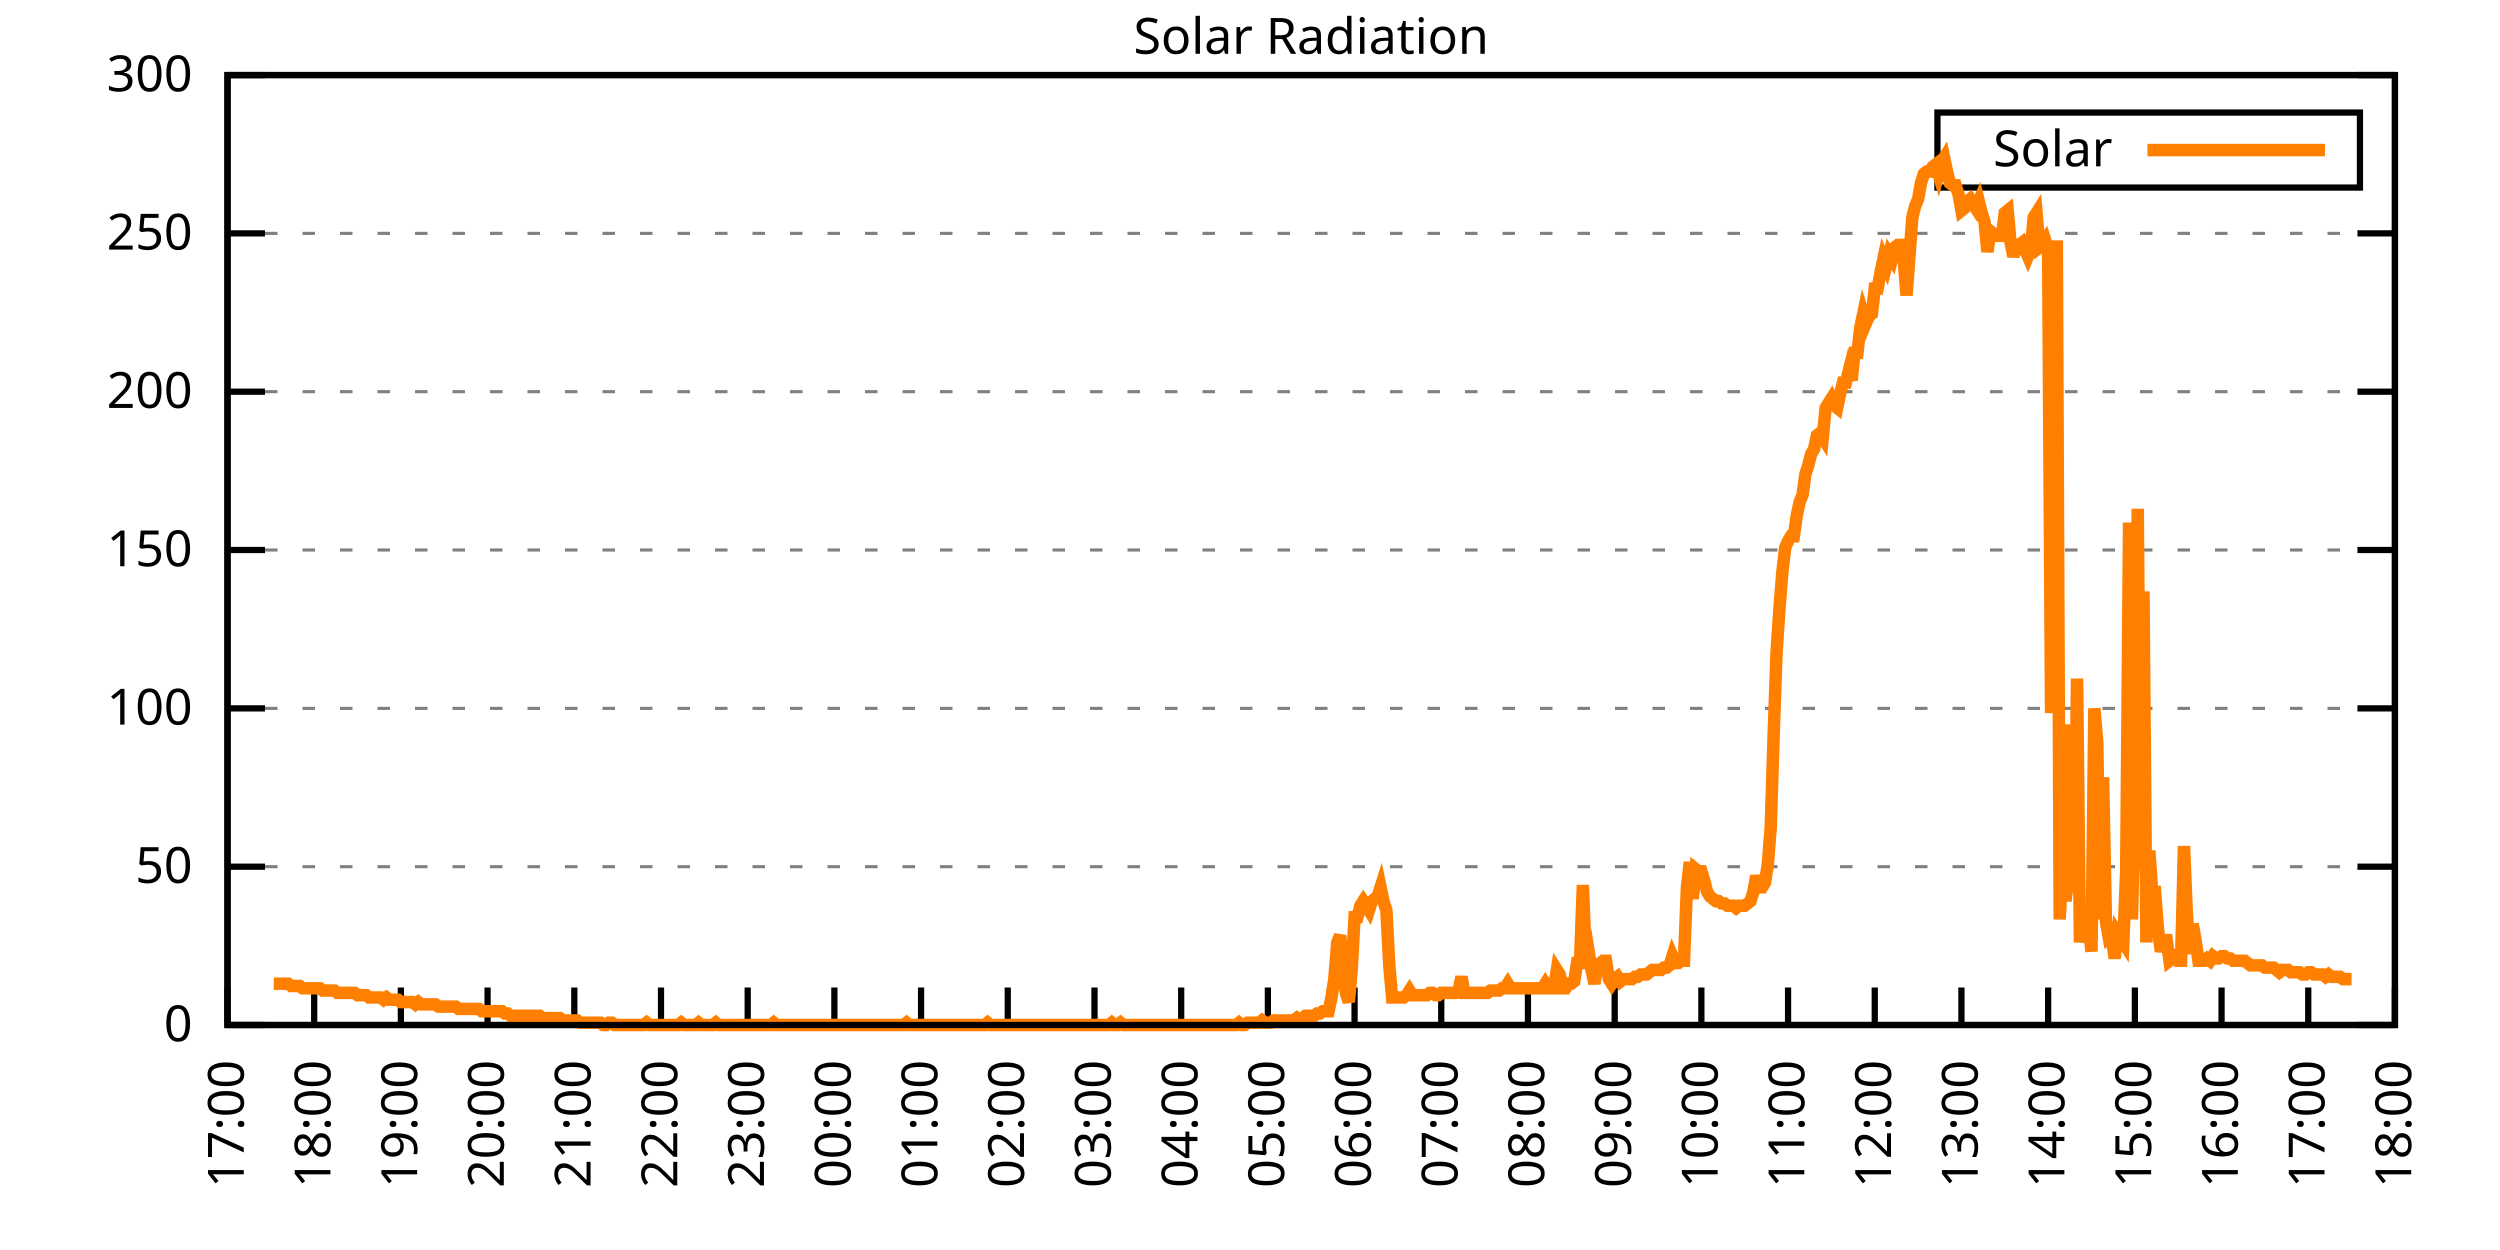
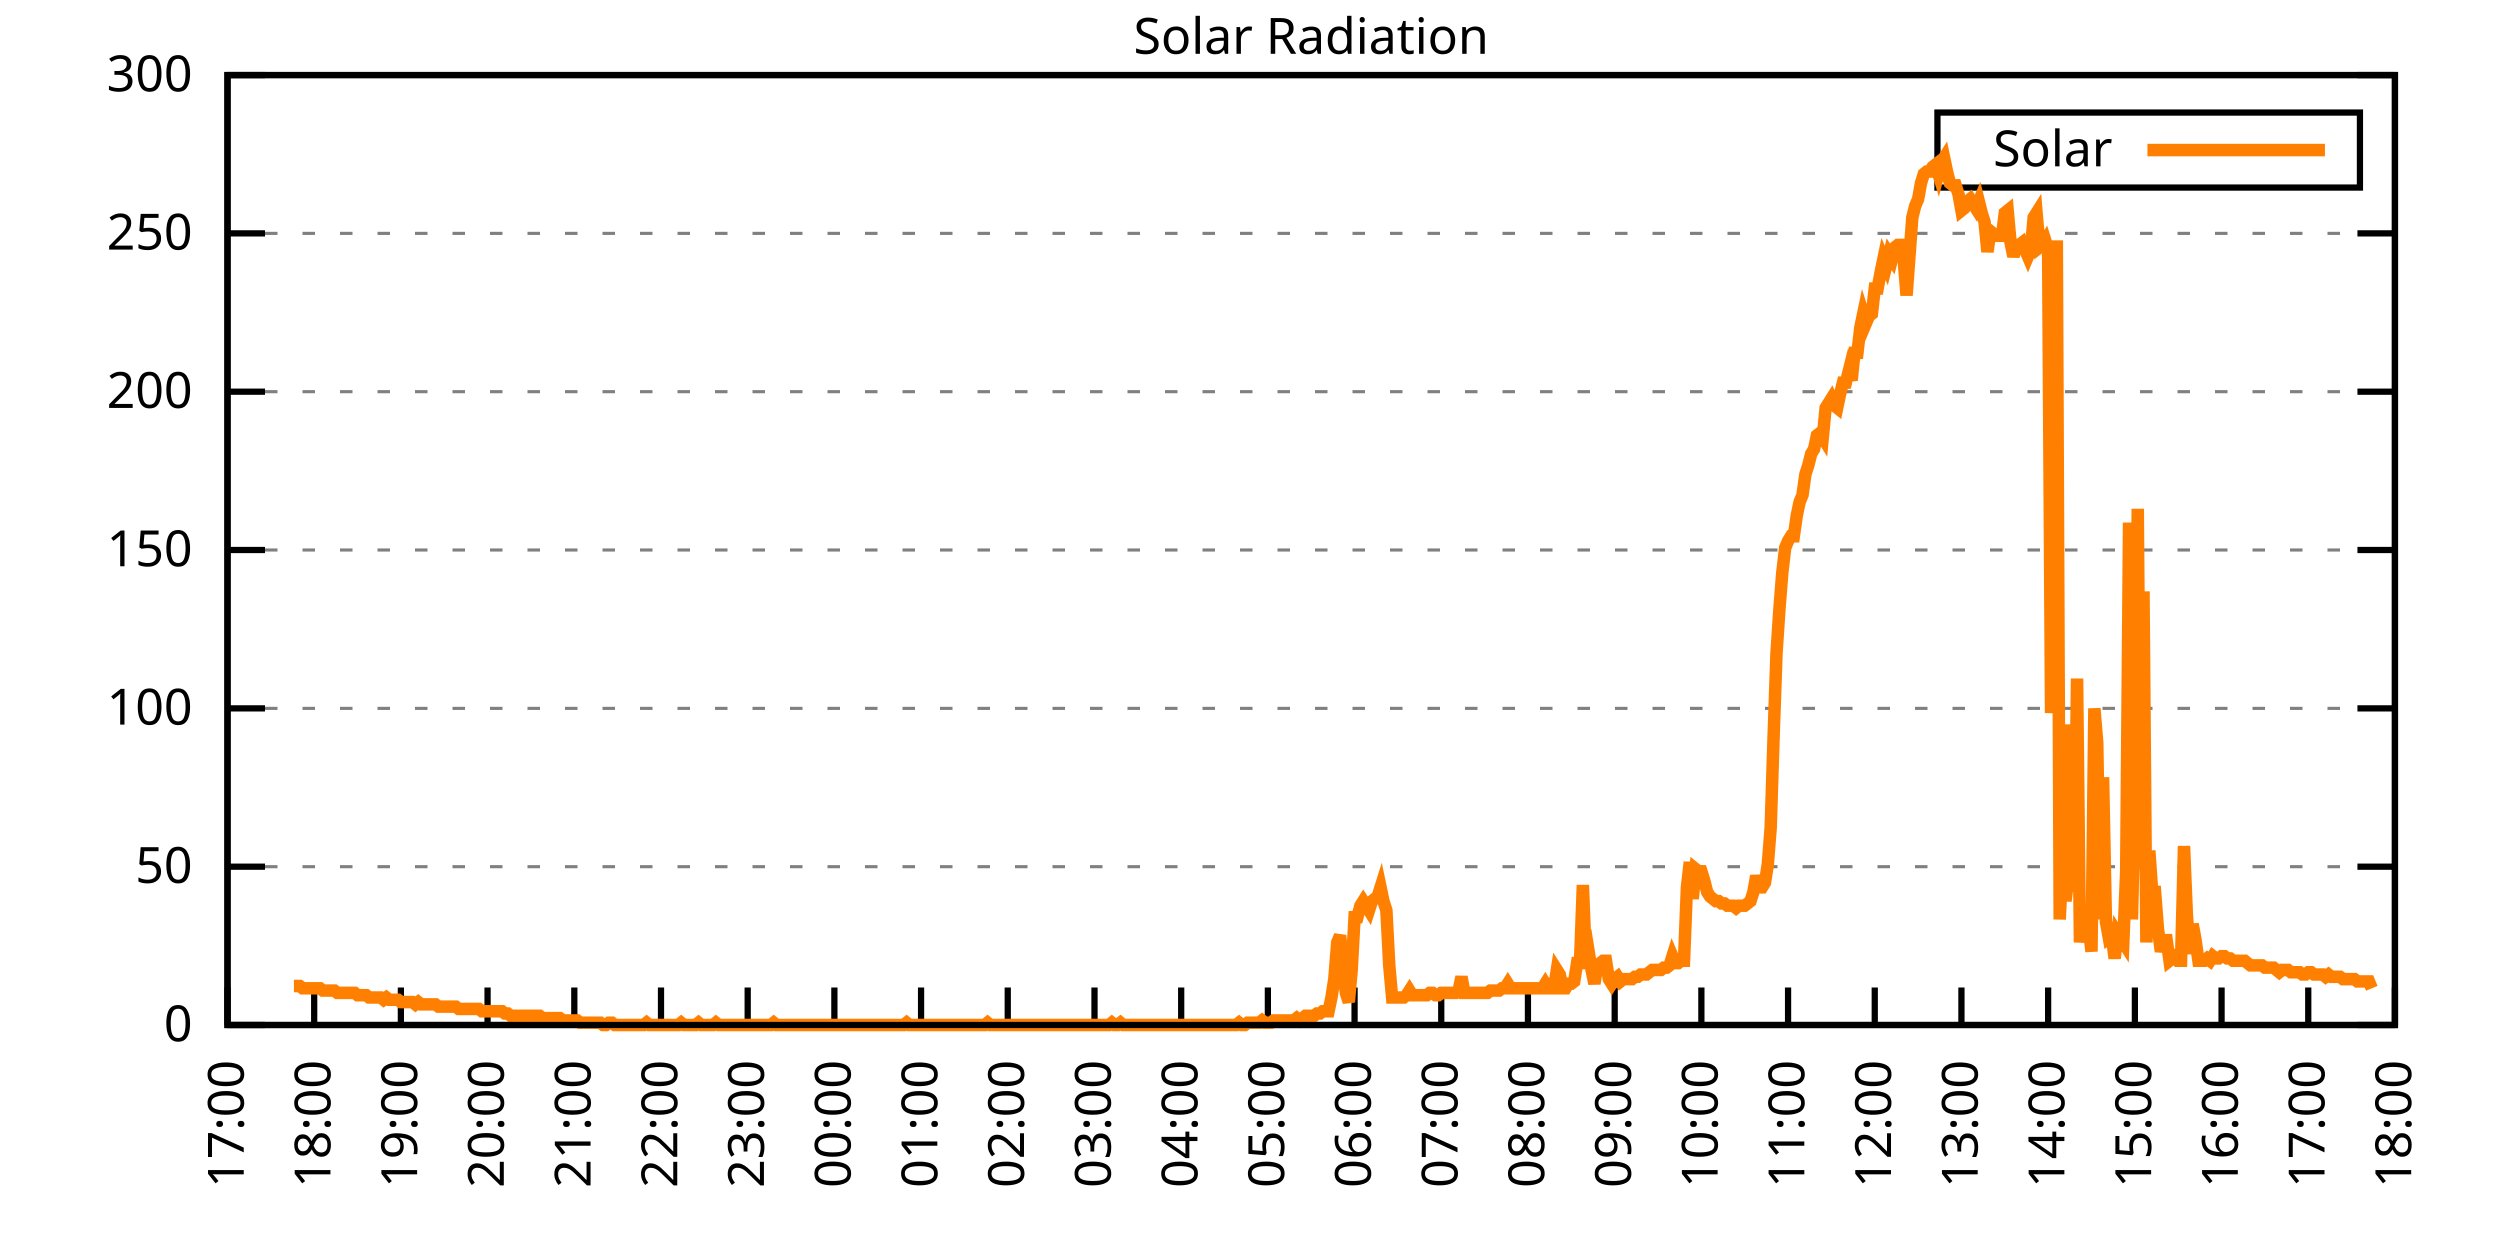
<svg xmlns="http://www.w3.org/2000/svg" xmlns:xlink="http://www.w3.org/1999/xlink" width="400" height="200" viewBox="0 0 400 200">
  <g id="gnuplot_canvas">
    <rect x="0" y="0" width="400" height="200" fill="none" />
    <defs>
      <circle id="gpDot" r="0.5" stroke-width="0.5" stroke="currentColor" />
      <path id="gpPt0" stroke-width="0.333" stroke="currentColor" d="M-1,0 h2 M0,-1 v2" />
      <path id="gpPt1" stroke-width="0.333" stroke="currentColor" d="M-1,-1 L1,1 M1,-1 L-1,1" />
      <path id="gpPt2" stroke-width="0.333" stroke="currentColor" d="M-1,0 L1,0 M0,-1 L0,1 M-1,-1 L1,1 M-1,1 L1,-1" />
      <rect id="gpPt3" stroke-width="0.333" stroke="currentColor" x="-1" y="-1" width="2" height="2" />
      <rect id="gpPt4" stroke-width="0.333" stroke="currentColor" fill="currentColor" x="-1" y="-1" width="2" height="2" />
      <circle id="gpPt5" stroke-width="0.333" stroke="currentColor" cx="0" cy="0" r="1" />
      <use xlink:href="#gpPt5" id="gpPt6" fill="currentColor" stroke="none" />
      <path id="gpPt7" stroke-width="0.333" stroke="currentColor" d="M0,-1.33 L-1.33,0.67 L1.33,0.67 z" />
      <use xlink:href="#gpPt7" id="gpPt8" fill="currentColor" stroke="none" />
      <use xlink:href="#gpPt7" id="gpPt9" stroke="currentColor" transform="rotate(180)" />
      <use xlink:href="#gpPt9" id="gpPt10" fill="currentColor" stroke="none" />
      <use xlink:href="#gpPt3" id="gpPt11" stroke="currentColor" transform="rotate(45)" />
      <use xlink:href="#gpPt11" id="gpPt12" fill="currentColor" stroke="none" />
      <path id="gpPt13" stroke-width="0.333" stroke="currentColor" d="M0,1.330 L1.265,0.411 L0.782,-1.067 L-0.782,-1.076 L-1.265,0.411 z" />
      <use xlink:href="#gpPt13" id="gpPt14" fill="currentColor" stroke="none" />
      <filter id="textbox" filterUnits="objectBoundingBox" x="0" y="0" height="1" width="1">
        <feFlood flood-color="white" flood-opacity="1" result="bgnd" />
        <feComposite in="SourceGraphic" in2="bgnd" operator="atop" />
      </filter>
      <filter id="greybox" filterUnits="objectBoundingBox" x="0" y="0" height="1" width="1">
        <feFlood flood-color="lightgrey" flood-opacity="1" result="grey" />
        <feComposite in="SourceGraphic" in2="grey" operator="atop" />
      </filter>
    </defs>
    <g fill="none" color="white" stroke="currentColor" stroke-width="1.00" stroke-linecap="butt" stroke-linejoin="miter">
</g>
    <g fill="none" color="black" stroke="currentColor" stroke-width="1.00" stroke-linecap="butt" stroke-linejoin="miter">
      <g stroke="none" shape-rendering="crispEdges">
        <polygon fill="rgb(255, 255, 255)" points="36.40,164.00 383.18,164.00 383.18,12.02 36.40,12.02 " />
      </g>
    </g>
    <g fill="none" color="black" stroke="currentColor" stroke-width="1.00" stroke-linecap="butt" stroke-linejoin="miter">
</g>
    <g fill="none" color="black" stroke="black" stroke-width="0.50" stroke-linecap="butt" stroke-linejoin="miter">
</g>
    <g fill="none" color="gray" stroke="currentColor" stroke-width="0.50" stroke-linecap="butt" stroke-linejoin="miter">
      <path stroke="gray" stroke-dasharray="2,4" class="gridline" d="M36.40,164.00 L383.19,164.00  " />
    </g>
    <g fill="none" color="gray" stroke="gray" stroke-width="1.00" stroke-linecap="butt" stroke-linejoin="miter">
</g>
    <g fill="none" color="black" stroke="currentColor" stroke-width="1.00" stroke-linecap="butt" stroke-linejoin="miter">
      <path stroke="black" d="M36.40,164.00 L42.40,164.00 M383.19,164.00 L377.19,164.00  " />
      <g transform="translate(30.80,166.60)" stroke="none" fill="black" font-family="Sans" font-size="8.00" text-anchor="end">
        <text>
          <tspan font-family="Sans"> 0</tspan>
        </text>
      </g>
    </g>
    <g fill="none" color="black" stroke="currentColor" stroke-width="1.00" stroke-linecap="butt" stroke-linejoin="miter">
</g>
    <g fill="none" color="black" stroke="black" stroke-width="0.50" stroke-linecap="butt" stroke-linejoin="miter">
</g>
    <g fill="none" color="gray" stroke="currentColor" stroke-width="0.50" stroke-linecap="butt" stroke-linejoin="miter">
      <path stroke="gray" stroke-dasharray="2,4" class="gridline" d="M36.40,138.67 L383.19,138.67  " />
    </g>
    <g fill="none" color="gray" stroke="gray" stroke-width="1.00" stroke-linecap="butt" stroke-linejoin="miter">
</g>
    <g fill="none" color="black" stroke="currentColor" stroke-width="1.00" stroke-linecap="butt" stroke-linejoin="miter">
      <path stroke="black" d="M36.40,138.67 L42.40,138.67 M383.19,138.67 L377.19,138.67  " />
      <g transform="translate(30.80,141.27)" stroke="none" fill="black" font-family="Sans" font-size="8.00" text-anchor="end">
        <text>
          <tspan font-family="Sans"> 50</tspan>
        </text>
      </g>
    </g>
    <g fill="none" color="black" stroke="currentColor" stroke-width="1.00" stroke-linecap="butt" stroke-linejoin="miter">
</g>
    <g fill="none" color="black" stroke="black" stroke-width="0.50" stroke-linecap="butt" stroke-linejoin="miter">
</g>
    <g fill="none" color="gray" stroke="currentColor" stroke-width="0.50" stroke-linecap="butt" stroke-linejoin="miter">
      <path stroke="gray" stroke-dasharray="2,4" class="gridline" d="M36.40,113.34 L383.19,113.34  " />
    </g>
    <g fill="none" color="gray" stroke="gray" stroke-width="1.00" stroke-linecap="butt" stroke-linejoin="miter">
</g>
    <g fill="none" color="black" stroke="currentColor" stroke-width="1.00" stroke-linecap="butt" stroke-linejoin="miter">
      <path stroke="black" d="M36.40,113.34 L42.40,113.34 M383.19,113.34 L377.19,113.34  " />
      <g transform="translate(30.80,115.94)" stroke="none" fill="black" font-family="Sans" font-size="8.00" text-anchor="end">
        <text>
          <tspan font-family="Sans"> 100</tspan>
        </text>
      </g>
    </g>
    <g fill="none" color="black" stroke="currentColor" stroke-width="1.00" stroke-linecap="butt" stroke-linejoin="miter">
</g>
    <g fill="none" color="black" stroke="black" stroke-width="0.50" stroke-linecap="butt" stroke-linejoin="miter">
</g>
    <g fill="none" color="gray" stroke="currentColor" stroke-width="0.50" stroke-linecap="butt" stroke-linejoin="miter">
      <path stroke="gray" stroke-dasharray="2,4" class="gridline" d="M36.40,88.00 L383.19,88.00  " />
    </g>
    <g fill="none" color="gray" stroke="gray" stroke-width="1.00" stroke-linecap="butt" stroke-linejoin="miter">
</g>
    <g fill="none" color="black" stroke="currentColor" stroke-width="1.00" stroke-linecap="butt" stroke-linejoin="miter">
      <path stroke="black" d="M36.40,88.00 L42.40,88.00 M383.19,88.00 L377.19,88.00  " />
      <g transform="translate(30.80,90.60)" stroke="none" fill="black" font-family="Sans" font-size="8.00" text-anchor="end">
        <text>
          <tspan font-family="Sans"> 150</tspan>
        </text>
      </g>
    </g>
    <g fill="none" color="black" stroke="currentColor" stroke-width="1.00" stroke-linecap="butt" stroke-linejoin="miter">
</g>
    <g fill="none" color="black" stroke="black" stroke-width="0.50" stroke-linecap="butt" stroke-linejoin="miter">
</g>
    <g fill="none" color="gray" stroke="currentColor" stroke-width="0.50" stroke-linecap="butt" stroke-linejoin="miter">
      <path stroke="gray" stroke-dasharray="2,4" class="gridline" d="M36.40,62.67 L383.19,62.67  " />
    </g>
    <g fill="none" color="gray" stroke="gray" stroke-width="1.00" stroke-linecap="butt" stroke-linejoin="miter">
</g>
    <g fill="none" color="black" stroke="currentColor" stroke-width="1.00" stroke-linecap="butt" stroke-linejoin="miter">
      <path stroke="black" d="M36.40,62.67 L42.40,62.67 M383.19,62.67 L377.19,62.67  " />
      <g transform="translate(30.80,65.27)" stroke="none" fill="black" font-family="Sans" font-size="8.00" text-anchor="end">
        <text>
          <tspan font-family="Sans"> 200</tspan>
        </text>
      </g>
    </g>
    <g fill="none" color="black" stroke="currentColor" stroke-width="1.00" stroke-linecap="butt" stroke-linejoin="miter">
</g>
    <g fill="none" color="black" stroke="black" stroke-width="0.50" stroke-linecap="butt" stroke-linejoin="miter">
</g>
    <g fill="none" color="gray" stroke="currentColor" stroke-width="0.50" stroke-linecap="butt" stroke-linejoin="miter">
      <path stroke="gray" stroke-dasharray="2,4" class="gridline" d="M36.40,37.34 L383.19,37.34  " />
    </g>
    <g fill="none" color="gray" stroke="gray" stroke-width="1.00" stroke-linecap="butt" stroke-linejoin="miter">
</g>
    <g fill="none" color="black" stroke="currentColor" stroke-width="1.00" stroke-linecap="butt" stroke-linejoin="miter">
      <path stroke="black" d="M36.40,37.34 L42.40,37.34 M383.19,37.34 L377.19,37.34  " />
      <g transform="translate(30.80,39.94)" stroke="none" fill="black" font-family="Sans" font-size="8.00" text-anchor="end">
        <text>
          <tspan font-family="Sans"> 250</tspan>
        </text>
      </g>
    </g>
    <g fill="none" color="black" stroke="currentColor" stroke-width="1.00" stroke-linecap="butt" stroke-linejoin="miter">
</g>
    <g fill="none" color="black" stroke="black" stroke-width="0.50" stroke-linecap="butt" stroke-linejoin="miter">
</g>
    <g fill="none" color="gray" stroke="currentColor" stroke-width="0.50" stroke-linecap="butt" stroke-linejoin="miter">
      <path stroke="gray" stroke-dasharray="2,4" class="gridline" d="M36.40,12.01 L383.19,12.01  " />
    </g>
    <g fill="none" color="gray" stroke="gray" stroke-width="1.00" stroke-linecap="butt" stroke-linejoin="miter">
</g>
    <g fill="none" color="black" stroke="currentColor" stroke-width="1.00" stroke-linecap="butt" stroke-linejoin="miter">
      <path stroke="black" d="M36.40,12.01 L42.40,12.01 M383.19,12.01 L377.19,12.01  " />
      <g transform="translate(30.80,14.61)" stroke="none" fill="black" font-family="Sans" font-size="8.00" text-anchor="end">
        <text>
          <tspan font-family="Sans"> 300</tspan>
        </text>
      </g>
    </g>
    <g fill="none" color="black" stroke="currentColor" stroke-width="1.00" stroke-linecap="butt" stroke-linejoin="miter">
      <path stroke="black" d="M36.40,164.00 L36.40,158.00  " />
      <g transform="translate(39.00,169.60) rotate(270.00)" stroke="none" fill="black" font-family="Sans" font-size="8.00" text-anchor="end">
        <text>
          <tspan font-family="Sans">17:00</tspan>
        </text>
      </g>
    </g>
    <g fill="none" color="black" stroke="currentColor" stroke-width="1.00" stroke-linecap="butt" stroke-linejoin="miter">
      <path stroke="black" d="M50.27,164.00 L50.27,158.00  " />
      <g transform="translate(52.87,169.60) rotate(270.00)" stroke="none" fill="black" font-family="Sans" font-size="8.00" text-anchor="end">
        <text>
          <tspan font-family="Sans">18:00</tspan>
        </text>
      </g>
    </g>
    <g fill="none" color="black" stroke="currentColor" stroke-width="1.00" stroke-linecap="butt" stroke-linejoin="miter">
      <path stroke="black" d="M64.14,164.00 L64.14,158.00  " />
      <g transform="translate(66.74,169.60) rotate(270.00)" stroke="none" fill="black" font-family="Sans" font-size="8.00" text-anchor="end">
        <text>
          <tspan font-family="Sans">19:00</tspan>
        </text>
      </g>
    </g>
    <g fill="none" color="black" stroke="currentColor" stroke-width="1.00" stroke-linecap="butt" stroke-linejoin="miter">
      <path stroke="black" d="M78.01,164.00 L78.01,158.00  " />
      <g transform="translate(80.61,169.60) rotate(270.00)" stroke="none" fill="black" font-family="Sans" font-size="8.00" text-anchor="end">
        <text>
          <tspan font-family="Sans">20:00</tspan>
        </text>
      </g>
    </g>
    <g fill="none" color="black" stroke="currentColor" stroke-width="1.00" stroke-linecap="butt" stroke-linejoin="miter">
      <path stroke="black" d="M91.89,164.00 L91.89,158.00  " />
      <g transform="translate(94.49,169.60) rotate(270.00)" stroke="none" fill="black" font-family="Sans" font-size="8.00" text-anchor="end">
        <text>
          <tspan font-family="Sans">21:00</tspan>
        </text>
      </g>
    </g>
    <g fill="none" color="black" stroke="currentColor" stroke-width="1.00" stroke-linecap="butt" stroke-linejoin="miter">
      <path stroke="black" d="M105.76,164.00 L105.76,158.00  " />
      <g transform="translate(108.36,169.60) rotate(270.00)" stroke="none" fill="black" font-family="Sans" font-size="8.00" text-anchor="end">
        <text>
          <tspan font-family="Sans">22:00</tspan>
        </text>
      </g>
    </g>
    <g fill="none" color="black" stroke="currentColor" stroke-width="1.00" stroke-linecap="butt" stroke-linejoin="miter">
      <path stroke="black" d="M119.63,164.00 L119.63,158.00  " />
      <g transform="translate(122.23,169.60) rotate(270.00)" stroke="none" fill="black" font-family="Sans" font-size="8.00" text-anchor="end">
        <text>
          <tspan font-family="Sans">23:00</tspan>
        </text>
      </g>
    </g>
    <g fill="none" color="black" stroke="currentColor" stroke-width="1.00" stroke-linecap="butt" stroke-linejoin="miter">
      <path stroke="black" d="M133.50,164.00 L133.50,158.00  " />
      <g transform="translate(136.10,169.60) rotate(270.00)" stroke="none" fill="black" font-family="Sans" font-size="8.00" text-anchor="end">
        <text>
          <tspan font-family="Sans">00:00</tspan>
        </text>
      </g>
    </g>
    <g fill="none" color="black" stroke="currentColor" stroke-width="1.00" stroke-linecap="butt" stroke-linejoin="miter">
      <path stroke="black" d="M147.37,164.00 L147.37,158.00  " />
      <g transform="translate(149.97,169.60) rotate(270.00)" stroke="none" fill="black" font-family="Sans" font-size="8.00" text-anchor="end">
        <text>
          <tspan font-family="Sans">01:00</tspan>
        </text>
      </g>
    </g>
    <g fill="none" color="black" stroke="currentColor" stroke-width="1.00" stroke-linecap="butt" stroke-linejoin="miter">
      <path stroke="black" d="M161.24,164.00 L161.24,158.00  " />
      <g transform="translate(163.84,169.60) rotate(270.00)" stroke="none" fill="black" font-family="Sans" font-size="8.00" text-anchor="end">
        <text>
          <tspan font-family="Sans">02:00</tspan>
        </text>
      </g>
    </g>
    <g fill="none" color="black" stroke="currentColor" stroke-width="1.00" stroke-linecap="butt" stroke-linejoin="miter">
      <path stroke="black" d="M175.12,164.00 L175.12,158.00  " />
      <g transform="translate(177.72,169.60) rotate(270.00)" stroke="none" fill="black" font-family="Sans" font-size="8.00" text-anchor="end">
        <text>
          <tspan font-family="Sans">03:00</tspan>
        </text>
      </g>
    </g>
    <g fill="none" color="black" stroke="currentColor" stroke-width="1.00" stroke-linecap="butt" stroke-linejoin="miter">
      <path stroke="black" d="M188.99,164.00 L188.99,158.00  " />
      <g transform="translate(191.59,169.60) rotate(270.00)" stroke="none" fill="black" font-family="Sans" font-size="8.00" text-anchor="end">
        <text>
          <tspan font-family="Sans">04:00</tspan>
        </text>
      </g>
    </g>
    <g fill="none" color="black" stroke="currentColor" stroke-width="1.00" stroke-linecap="butt" stroke-linejoin="miter">
      <path stroke="black" d="M202.86,164.00 L202.86,158.00  " />
      <g transform="translate(205.46,169.60) rotate(270.00)" stroke="none" fill="black" font-family="Sans" font-size="8.00" text-anchor="end">
        <text>
          <tspan font-family="Sans">05:00</tspan>
        </text>
      </g>
    </g>
    <g fill="none" color="black" stroke="currentColor" stroke-width="1.00" stroke-linecap="butt" stroke-linejoin="miter">
      <path stroke="black" d="M216.73,164.00 L216.73,158.00  " />
      <g transform="translate(219.33,169.60) rotate(270.00)" stroke="none" fill="black" font-family="Sans" font-size="8.00" text-anchor="end">
        <text>
          <tspan font-family="Sans">06:00</tspan>
        </text>
      </g>
    </g>
    <g fill="none" color="black" stroke="currentColor" stroke-width="1.00" stroke-linecap="butt" stroke-linejoin="miter">
      <path stroke="black" d="M230.60,164.00 L230.60,158.00  " />
      <g transform="translate(233.20,169.60) rotate(270.00)" stroke="none" fill="black" font-family="Sans" font-size="8.00" text-anchor="end">
        <text>
          <tspan font-family="Sans">07:00</tspan>
        </text>
      </g>
    </g>
    <g fill="none" color="black" stroke="currentColor" stroke-width="1.00" stroke-linecap="butt" stroke-linejoin="miter">
      <path stroke="black" d="M244.47,164.00 L244.47,158.00  " />
      <g transform="translate(247.07,169.60) rotate(270.00)" stroke="none" fill="black" font-family="Sans" font-size="8.00" text-anchor="end">
        <text>
          <tspan font-family="Sans">08:00</tspan>
        </text>
      </g>
    </g>
    <g fill="none" color="black" stroke="currentColor" stroke-width="1.00" stroke-linecap="butt" stroke-linejoin="miter">
      <path stroke="black" d="M258.35,164.00 L258.35,158.00  " />
      <g transform="translate(260.95,169.60) rotate(270.00)" stroke="none" fill="black" font-family="Sans" font-size="8.00" text-anchor="end">
        <text>
          <tspan font-family="Sans">09:00</tspan>
        </text>
      </g>
    </g>
    <g fill="none" color="black" stroke="currentColor" stroke-width="1.00" stroke-linecap="butt" stroke-linejoin="miter">
      <path stroke="black" d="M272.22,164.00 L272.22,158.00  " />
      <g transform="translate(274.82,169.60) rotate(270.00)" stroke="none" fill="black" font-family="Sans" font-size="8.00" text-anchor="end">
        <text>
          <tspan font-family="Sans">10:00</tspan>
        </text>
      </g>
    </g>
    <g fill="none" color="black" stroke="currentColor" stroke-width="1.00" stroke-linecap="butt" stroke-linejoin="miter">
      <path stroke="black" d="M286.09,164.00 L286.09,158.00  " />
      <g transform="translate(288.69,169.60) rotate(270.00)" stroke="none" fill="black" font-family="Sans" font-size="8.00" text-anchor="end">
        <text>
          <tspan font-family="Sans">11:00</tspan>
        </text>
      </g>
    </g>
    <g fill="none" color="black" stroke="currentColor" stroke-width="1.00" stroke-linecap="butt" stroke-linejoin="miter">
      <path stroke="black" d="M299.96,164.00 L299.96,158.00  " />
      <g transform="translate(302.56,169.60) rotate(270.00)" stroke="none" fill="black" font-family="Sans" font-size="8.00" text-anchor="end">
        <text>
          <tspan font-family="Sans">12:00</tspan>
        </text>
      </g>
    </g>
    <g fill="none" color="black" stroke="currentColor" stroke-width="1.00" stroke-linecap="butt" stroke-linejoin="miter">
      <path stroke="black" d="M313.83,164.00 L313.83,158.00  " />
      <g transform="translate(316.43,169.60) rotate(270.00)" stroke="none" fill="black" font-family="Sans" font-size="8.00" text-anchor="end">
        <text>
          <tspan font-family="Sans">13:00</tspan>
        </text>
      </g>
    </g>
    <g fill="none" color="black" stroke="currentColor" stroke-width="1.00" stroke-linecap="butt" stroke-linejoin="miter">
      <path stroke="black" d="M327.70,164.00 L327.70,158.00  " />
      <g transform="translate(330.30,169.60) rotate(270.00)" stroke="none" fill="black" font-family="Sans" font-size="8.00" text-anchor="end">
        <text>
          <tspan font-family="Sans">14:00</tspan>
        </text>
      </g>
    </g>
    <g fill="none" color="black" stroke="currentColor" stroke-width="1.00" stroke-linecap="butt" stroke-linejoin="miter">
      <path stroke="black" d="M341.58,164.00 L341.58,158.00  " />
      <g transform="translate(344.18,169.60) rotate(270.00)" stroke="none" fill="black" font-family="Sans" font-size="8.00" text-anchor="end">
        <text>
          <tspan font-family="Sans">15:00</tspan>
        </text>
      </g>
    </g>
    <g fill="none" color="black" stroke="currentColor" stroke-width="1.00" stroke-linecap="butt" stroke-linejoin="miter">
      <path stroke="black" d="M355.45,164.00 L355.45,158.00  " />
      <g transform="translate(358.05,169.60) rotate(270.00)" stroke="none" fill="black" font-family="Sans" font-size="8.00" text-anchor="end">
        <text>
          <tspan font-family="Sans">16:00</tspan>
        </text>
      </g>
    </g>
    <g fill="none" color="black" stroke="currentColor" stroke-width="1.00" stroke-linecap="butt" stroke-linejoin="miter">
      <path stroke="black" d="M369.32,164.00 L369.32,158.00  " />
      <g transform="translate(371.92,169.60) rotate(270.00)" stroke="none" fill="black" font-family="Sans" font-size="8.00" text-anchor="end">
        <text>
          <tspan font-family="Sans">17:00</tspan>
        </text>
      </g>
    </g>
    <g fill="none" color="black" stroke="currentColor" stroke-width="1.00" stroke-linecap="butt" stroke-linejoin="miter">
      <path stroke="black" d="M383.19,164.00 L383.19,158.00  " />
      <g transform="translate(385.79,169.60) rotate(270.00)" stroke="none" fill="black" font-family="Sans" font-size="8.00" text-anchor="end">
        <text>
          <tspan font-family="Sans">18:00</tspan>
        </text>
      </g>
    </g>
    <g fill="none" color="black" stroke="currentColor" stroke-width="1.00" stroke-linecap="butt" stroke-linejoin="miter">
</g>
    <g fill="none" color="black" stroke="currentColor" stroke-width="1.00" stroke-linecap="butt" stroke-linejoin="miter">
      <path stroke="black" d="M36.40,12.01 L36.40,164.00 L383.19,164.00 L383.19,12.01 L36.40,12.01 Z  " />
    </g>
    <g fill="none" color="black" stroke="currentColor" stroke-width="1.00" stroke-linecap="butt" stroke-linejoin="miter">
</g>
    <g fill="none" color="black" stroke="currentColor" stroke-width="1.00" stroke-linecap="butt" stroke-linejoin="miter">
      <path stroke="black" d="M309.99,30.01 L309.99,18.01 L377.59,18.01 L377.59,30.01 L309.99,30.01 Z  " />
    </g>
    <g id="Solar_Radiation_plot_1">
      <g fill="none" color="white" stroke="black" stroke-width="2.00" stroke-linecap="butt" stroke-linejoin="miter">
</g>
      <g fill="none" color="black" stroke="currentColor" stroke-width="2.00" stroke-linecap="butt" stroke-linejoin="miter">
        <g transform="translate(337.99,26.61)" stroke="none" fill="black" font-family="Sans" font-size="8.00" text-anchor="end">
          <text>
            <tspan font-family="Sans">Solar</tspan>
          </text>
        </g>
      </g>
      <g fill="none" color="black" stroke="currentColor" stroke-width="2.00" stroke-linecap="butt" stroke-linejoin="miter">
-         <path stroke="rgb(255, 127,   0)" d="M343.59,24.01 L371.99,24.01 M43.80,157.39 L44.26,157.39 L44.72,157.39 L45.19,157.39 L45.65,157.39 L46.11,157.39   L46.57,157.76 L47.03,157.76 L47.50,157.76 L47.96,157.76 L48.42,158.13 L48.88,158.13 L49.35,158.13 L49.81,158.13   L50.27,158.13 L50.73,158.13 L51.20,158.13 L51.66,158.49 L52.12,158.49 L52.58,158.49 L53.05,158.49 L53.51,158.49   L53.97,158.86 L54.43,158.86 L54.90,158.86 L55.36,158.86 L55.82,158.86 L56.28,158.86 L56.75,158.86 L57.21,159.23   L57.67,159.23 L58.13,159.23 L58.59,159.23 L59.06,159.60 L59.52,159.60 L59.98,159.60 L60.44,159.60 L60.91,159.60   L61.37,159.96 L61.83,159.60 L62.29,159.96 L62.76,159.96 L63.22,159.96 L63.68,159.96 L64.14,160.33 L64.61,160.33   L65.07,160.33 L65.53,160.33 L65.99,160.33 L66.46,160.70 L66.92,160.33 L67.38,160.70 L67.84,160.70 L68.30,160.70   L68.77,160.70 L69.23,160.70 L69.69,160.70 L70.15,161.06 L70.62,161.06 L71.08,161.06 L71.54,161.06 L72.00,161.06   L72.47,161.06 L72.93,161.06 L73.39,161.43 L73.85,161.43 L74.32,161.43 L74.78,161.43 L75.24,161.43 L75.70,161.43   L76.17,161.43 L76.63,161.43 L77.09,161.80 L78.01,161.80 L78.48,161.80 L78.94,161.80 L79.40,161.80 L79.86,161.80   L80.33,161.80 L80.79,162.16 L81.25,162.16 L81.71,162.53 L82.18,162.53 L82.64,162.53 L83.10,162.53 L83.56,162.53   L84.03,162.53 L84.49,162.53 L84.95,162.53 L85.41,162.53 L85.88,162.53 L86.34,162.53 L86.80,162.90 L87.26,162.90   L87.72,162.90 L88.19,162.90 L88.65,162.90 L89.11,162.90 L89.57,162.90 L90.04,163.27 L90.50,163.27 L90.96,163.27   L91.42,163.27 L91.89,163.27 L92.35,163.27 L92.81,163.63 L93.27,163.63 L93.74,163.63 L94.20,163.63 L94.66,163.63   L95.12,163.63 L95.59,163.63 L96.05,163.63 L96.51,164.00 L96.97,164.00 L97.44,163.63 L97.90,163.63 L98.36,164.00   L98.82,164.00 L99.28,164.00 L99.75,164.00 L100.21,164.00 L100.67,164.00 L101.13,164.00 L101.60,164.00 L102.06,164.00   L102.52,164.00 L102.98,164.00 L103.45,163.63 L103.91,164.00 L104.37,164.00 L104.83,164.00 L105.30,164.00 L105.76,164.00   L106.22,164.00 L106.68,164.00 L107.15,164.00 L107.61,164.00 L108.07,164.00 L108.53,164.00 L108.99,163.63 L109.46,164.00   L109.92,164.00 L110.38,164.00 L110.84,164.00 L111.31,164.00 L111.77,163.63 L112.23,164.00 L112.69,164.00 L113.16,164.00   L113.62,164.00 L114.08,164.00 L114.54,163.63 L115.01,164.00 L115.47,164.00 L115.93,164.00 L116.39,164.00 L116.86,164.00   L117.32,164.00 L117.78,164.00 L118.24,164.00 L118.70,164.00 L119.17,164.00 L119.63,164.00 L120.09,164.00 L120.55,164.00   L121.02,164.00 L121.48,164.00 L121.94,164.00 L122.40,164.00 L122.87,164.00 L123.33,164.00 L123.79,163.63 L124.25,164.00   L124.72,164.00 L125.18,164.00 L125.64,164.00 L126.10,164.00 L126.57,164.00 L127.03,164.00 L127.49,164.00 L127.95,164.00   L128.41,164.00 L128.88,164.00 L129.34,164.00 L129.80,164.00 L130.26,164.00 L130.73,164.00 L131.19,164.00 L131.65,164.00   L132.11,164.00 L132.58,164.00 L133.04,164.00 L133.50,164.00 L133.96,164.00 L134.43,164.00 L134.89,164.00 L135.35,164.00   L135.81,164.00 L136.28,164.00 L136.74,164.00 L137.20,164.00 L137.66,164.00 L138.13,164.00 L138.59,164.00 L139.05,164.00   L139.51,164.00 L139.97,164.00 L140.44,164.00 L140.90,164.00 L141.36,164.00 L141.82,164.00 L142.29,164.00 L142.75,164.00   L143.21,164.00 L143.67,164.00 L144.14,164.00 L144.60,164.00 L145.06,163.63 L145.52,164.00 L145.99,164.00 L146.45,164.00   L146.91,164.00 L147.37,164.00 L147.84,164.00 L148.30,164.00 L148.76,164.00 L149.22,164.00 L149.68,164.00 L150.15,164.00   L150.61,164.00 L151.07,164.00 L151.53,164.00 L152.00,164.00 L152.46,164.00 L152.92,164.00 L153.38,164.00 L153.85,164.00   L154.31,164.00 L154.77,164.00 L155.23,164.00 L155.70,164.00 L156.16,164.00 L156.62,164.00 L157.08,164.00 L157.55,164.00   L158.01,163.63 L158.47,164.00 L158.93,164.00 L159.39,164.00 L159.86,164.00 L160.32,164.00 L160.78,164.00 L161.24,164.00   L161.71,164.00 L162.17,164.00 L162.63,164.00 L163.09,164.00 L163.56,164.00 L164.02,164.00 L164.48,164.00 L164.94,164.00   L165.41,164.00 L165.87,164.00 L166.33,164.00 L166.79,164.00 L167.26,164.00 L167.72,164.00 L168.18,164.00 L168.64,164.00   L169.10,164.00 L169.57,164.00 L170.03,164.00 L170.49,164.00 L170.95,164.00 L171.42,164.00 L171.88,164.00 L172.34,164.00   L172.80,164.00 L173.27,164.00 L173.73,164.00 L174.19,164.00 L174.65,164.00 L175.12,164.00 L175.58,164.00 L176.04,164.00   L176.50,164.00 L176.97,164.00 L177.43,164.00 L177.89,163.63 L178.35,164.00 L178.82,164.00 L179.28,163.63 L179.74,164.00   L180.20,164.00 L180.66,164.00 L181.13,164.00 L181.59,164.00 L182.05,164.00 L182.51,164.00 L182.98,164.00 L183.44,164.00   L183.90,164.00 L184.36,164.00 L184.83,164.00 L185.29,164.00 L185.75,164.00 L186.21,164.00 L186.68,164.00 L187.14,164.00   L187.60,164.00 L188.06,164.00 L188.53,164.00 L188.99,164.00 L189.45,164.00 L189.91,164.00 L190.37,164.00 L190.84,164.00   L191.30,164.00 L191.76,164.00 L192.22,164.00 L192.69,164.00 L193.15,164.00 L193.61,164.00 L194.07,164.00 L194.54,164.00   L195.00,164.00 L195.46,164.00 L195.92,164.00 L196.39,164.00 L196.85,164.00 L197.31,164.00 L197.77,164.00 L198.24,163.63   L198.70,164.00 L199.16,164.00 L199.62,163.63 L200.08,163.63 L200.55,163.63 L201.01,163.63 L201.47,163.63 L201.93,163.27   L202.40,163.63 L202.86,163.63 L203.32,163.63 L203.78,163.27 L204.25,163.27 L204.71,163.27 L205.17,163.27 L205.63,163.27   L206.10,163.27 L206.56,163.27 L207.02,163.27 L207.48,162.90 L207.95,163.27 L208.41,162.90 L208.87,162.53 L209.33,162.53   L209.80,162.53 L210.26,162.53 L210.72,162.16 L211.18,162.16 L211.64,161.80 L212.11,161.80 L212.57,161.80 L213.03,159.60   L213.49,156.66 L213.96,150.79 L214.42,149.68 L214.88,154.46 L215.34,158.86 L215.81,160.33 L216.27,155.19 L216.73,146.75   L217.19,146.75 L217.66,144.91 L218.12,144.18 L218.58,144.91 L219.04,145.65 L219.51,144.18 L219.97,143.81 L220.43,143.44   L220.89,141.98 L221.35,144.18 L221.82,145.65 L222.28,154.46 L222.74,159.60 L223.20,159.60 L223.67,159.60 L224.13,159.60   L224.59,159.60 L225.05,159.23 L225.52,158.49 L225.98,159.23 L226.44,159.23 L226.90,159.23 L227.37,159.23 L227.83,159.23   L228.29,159.23 L228.75,158.86 L229.22,158.86 L229.68,159.23 L230.14,159.23 L230.60,158.86 L231.06,158.86 L231.53,158.86   L231.99,158.86 L232.45,158.86 L232.91,158.86 L233.38,158.49 L233.84,156.29 L234.30,158.86 L234.76,158.86 L235.23,158.86   L235.69,158.86 L236.15,158.86 L236.61,158.86 L237.08,158.86 L237.54,158.86 L238.00,158.86 L238.46,158.49 L238.93,158.49   L239.39,158.49 L239.85,158.49 L240.31,158.13 L240.77,158.13 L241.24,157.39 L241.70,158.13 L242.16,158.13 L242.62,158.13   L243.09,158.13 L243.55,158.13 L244.01,158.13 L244.47,158.13 L244.94,158.13 L245.40,158.13 L245.86,158.13 L246.32,158.13   L246.79,158.13 L247.25,157.39 L247.71,158.13 L248.17,158.13 L248.64,158.13 L249.10,155.19 L249.56,155.92 L250.02,158.13   L250.49,158.13 L250.95,157.39 L251.41,157.39 L251.87,157.03 L252.33,154.09 L252.80,154.09 L253.26,141.61 L253.72,153.35   L254.18,152.25 L254.65,155.19 L255.11,157.39 L255.57,154.46 L256.03,154.09 L256.50,153.72 L256.96,153.72 L257.42,156.66   L257.88,157.39 L258.35,156.66 L258.81,156.29 L259.27,157.03 L259.73,156.66 L260.20,156.66 L260.66,156.66 L261.12,156.66   L261.58,156.29 L262.04,156.29 L262.51,155.92 L262.97,155.92 L263.43,155.92 L263.89,155.56 L264.36,155.19 L264.82,155.19   L265.28,155.19 L265.74,155.19 L266.21,154.82 L266.67,154.82 L267.13,154.46 L267.59,152.99 L268.06,154.09 L268.52,154.09   L268.98,153.72 L269.44,153.72 L269.91,141.98 L270.37,137.94 L270.83,143.81 L271.29,139.04 L271.75,139.41 L272.22,139.41   L272.68,140.87 L273.14,142.71 L273.60,143.44 L274.07,143.81 L274.53,144.18 L274.99,144.18 L275.45,144.55 L275.92,144.55   L276.38,144.91 L276.84,144.91 L277.30,144.91 L277.77,145.28 L278.23,144.91 L278.69,144.91 L279.15,144.91 L279.62,144.55   L280.08,144.18 L280.54,142.71 L281.00,140.14 L281.46,141.98 L281.93,141.98 L282.39,141.24 L282.85,138.30 L283.31,132.43   L283.78,117.75 L284.24,104.53 L284.70,97.56 L285.16,91.69 L285.63,87.65 L286.09,86.55 L286.55,85.81 L287.01,85.81   L287.48,82.51 L287.94,80.31 L288.40,79.21 L288.86,75.90 L289.33,74.43 L289.79,72.60 L290.25,71.86 L290.71,69.66   L291.18,69.29 L291.64,70.03 L292.10,65.26 L292.56,64.52 L293.02,63.79 L293.49,64.89 L293.95,65.26 L294.41,63.05   L294.87,61.22 L295.34,61.22 L295.80,59.38 L296.26,60.85 L296.72,56.45 L297.19,56.45 L297.65,52.41 L298.11,50.21   L298.57,51.68 L299.04,50.57 L299.50,50.21 L299.96,46.17 L300.42,46.17 L300.89,43.60 L301.35,41.40 L301.81,42.50   L302.27,40.66 L302.73,41.40 L303.20,39.56 L303.66,39.19 L304.12,39.19 L304.58,41.40 L305.05,47.27 L305.51,41.03   L305.97,34.79 L306.43,32.95 L306.90,31.85 L307.36,29.28 L307.82,27.82 L308.28,27.45 L308.75,27.45 L309.21,26.71   L309.67,26.35 L310.13,27.82 L310.60,25.98 L311.06,25.25 L311.52,27.45 L311.98,29.28 L312.44,29.65 L312.91,29.65   L313.37,31.12 L313.83,33.69 L314.29,33.32 L314.76,32.22 L315.22,31.85 L315.68,32.59 L316.14,33.32 L316.61,32.22   L317.07,34.06 L317.53,35.52 L317.99,40.30 L318.46,36.99 L318.92,37.36 L319.38,37.73 L319.84,37.73 L320.31,37.73   L320.77,34.06 L321.23,33.69 L321.69,38.83 L322.15,41.03 L322.62,39.19 L323.08,39.19 L323.54,38.83 L324.00,39.93   L324.47,41.03 L324.93,39.93 L325.39,34.79 L325.85,34.06 L326.32,39.56 L326.78,39.19 L327.24,38.46 L327.70,39.93   L328.17,114.08 L328.63,105.64 L329.09,38.46 L329.55,147.11 L330.02,137.57 L330.48,144.18 L330.94,140.14 L331.40,115.91   L331.87,142.71 L332.33,108.57 L332.79,150.79 L333.25,145.65 L333.71,147.48 L334.18,148.22 L334.64,152.25 L335.10,113.34   L335.56,118.85 L336.03,147.11 L336.49,124.36 L336.95,147.48 L337.41,150.05 L337.88,149.68 L338.34,153.35 L338.80,149.32   L339.26,150.05 L339.73,150.79 L340.19,139.41 L340.65,83.61 L341.11,147.11 L341.58,126.93 L342.04,81.41 L342.50,139.04   L342.96,94.62 L343.42,150.79 L343.89,136.10 L344.35,142.71 L344.81,142.71 L345.27,148.58 L345.74,152.25 L346.20,150.42   L346.66,150.42 L347.12,153.72 L347.59,153.35 L348.05,152.99 L348.51,153.72 L348.97,153.72 L349.44,135.37 L349.90,146.38   L350.36,152.62 L350.82,147.85 L351.29,150.42 L351.75,153.72 L352.21,153.72 L352.67,153.72 L353.13,153.35 L353.60,153.72   L354.06,152.99 L354.52,153.35 L354.98,153.35 L355.45,152.99 L355.91,152.99 L356.37,153.35 L356.83,153.35 L357.30,153.72   L357.76,153.72 L358.22,153.72 L358.68,153.72 L359.15,153.72 L359.61,154.09 L360.07,154.46 L360.53,154.46 L361.00,154.46   L361.46,154.46 L361.92,154.46 L362.38,154.82 L362.84,154.82 L363.31,154.82 L363.77,154.82 L364.23,155.19 L364.69,155.56   L365.16,155.19 L365.62,155.19 L366.08,155.19 L366.54,155.56 L367.01,155.56 L367.47,155.56 L367.93,155.56 L368.39,155.92   L368.86,155.92 L369.32,155.56 L369.78,155.56 L370.24,155.92 L370.71,155.92 L371.17,155.92 L371.63,155.92 L372.09,156.29   L372.56,155.92 L373.02,156.29 L373.48,156.29 L373.94,156.29 L374.40,156.29 L374.87,156.66 L375.33,156.66 L375.79,156.66   L376.25,156.66  " />
+         <path stroke="rgb(255, 127,   0)" d="M343.59,24.01 L371.99,24.01 M47.03,157.76 L47.50,157.76 L47.96,157.76 L48.42,158.13 L48.88,158.13 L49.35,158.13   L49.81,158.13 L50.27,158.13 L50.73,158.13 L51.20,158.13 L51.66,158.49 L52.12,158.49 L52.58,158.49 L53.05,158.49   L53.51,158.49 L53.97,158.86 L54.43,158.86 L54.90,158.86 L55.36,158.86 L55.82,158.86 L56.28,158.86 L56.75,158.86   L57.21,159.23 L57.67,159.23 L58.13,159.23 L58.59,159.23 L59.06,159.60 L59.52,159.60 L59.98,159.60 L60.44,159.60   L60.91,159.60 L61.37,159.96 L61.83,159.60 L62.29,159.96 L62.76,159.96 L63.22,159.96 L63.68,159.96 L64.14,160.33   L64.61,160.33 L65.07,160.33 L65.53,160.33 L65.99,160.33 L66.46,160.70 L66.92,160.33 L67.38,160.70 L67.84,160.70   L68.30,160.70 L68.77,160.70 L69.23,160.70 L69.69,160.70 L70.15,161.06 L70.62,161.06 L71.08,161.06 L71.54,161.06   L72.00,161.06 L72.47,161.06 L72.93,161.06 L73.39,161.43 L73.85,161.43 L74.32,161.43 L74.78,161.43 L75.24,161.43   L75.70,161.43 L76.17,161.43 L76.63,161.43 L77.09,161.80 L78.01,161.80 L78.48,161.80 L78.94,161.80 L79.40,161.80   L79.86,161.80 L80.33,161.80 L80.79,162.16 L81.25,162.16 L81.71,162.53 L82.18,162.53 L82.64,162.53 L83.10,162.53   L83.56,162.53 L84.03,162.53 L84.49,162.53 L84.95,162.53 L85.41,162.53 L85.88,162.53 L86.34,162.53 L86.80,162.90   L87.26,162.90 L87.72,162.90 L88.19,162.90 L88.65,162.90 L89.11,162.90 L89.57,162.90 L90.04,163.27 L90.50,163.27   L90.96,163.27 L91.42,163.27 L91.89,163.27 L92.35,163.27 L92.81,163.63 L93.27,163.63 L93.74,163.63 L94.20,163.63   L94.66,163.63 L95.12,163.63 L95.59,163.63 L96.05,163.63 L96.51,164.00 L96.97,164.00 L97.44,163.63 L97.90,163.63   L98.36,164.00 L98.82,164.00 L99.28,164.00 L99.75,164.00 L100.21,164.00 L100.67,164.00 L101.13,164.00 L101.60,164.00   L102.06,164.00 L102.52,164.00 L102.98,164.00 L103.45,163.63 L103.91,164.00 L104.37,164.00 L104.83,164.00 L105.30,164.00   L105.76,164.00 L106.22,164.00 L106.68,164.00 L107.15,164.00 L107.61,164.00 L108.07,164.00 L108.53,164.00 L108.99,163.63   L109.46,164.00 L109.92,164.00 L110.38,164.00 L110.84,164.00 L111.31,164.00 L111.77,163.63 L112.23,164.00 L112.69,164.00   L113.16,164.00 L113.62,164.00 L114.08,164.00 L114.54,163.63 L115.01,164.00 L115.47,164.00 L115.93,164.00 L116.39,164.00   L116.86,164.00 L117.32,164.00 L117.78,164.00 L118.24,164.00 L118.70,164.00 L119.17,164.00 L119.63,164.00 L120.09,164.00   L120.55,164.00 L121.02,164.00 L121.48,164.00 L121.94,164.00 L122.40,164.00 L122.87,164.00 L123.33,164.00 L123.79,163.63   L124.25,164.00 L124.72,164.00 L125.18,164.00 L125.64,164.00 L126.10,164.00 L126.57,164.00 L127.03,164.00 L127.49,164.00   L127.95,164.00 L128.41,164.00 L128.88,164.00 L129.34,164.00 L129.80,164.00 L130.26,164.00 L130.73,164.00 L131.19,164.00   L131.65,164.00 L132.11,164.00 L132.58,164.00 L133.04,164.00 L133.50,164.00 L133.96,164.00 L134.43,164.00 L134.89,164.00   L135.35,164.00 L135.81,164.00 L136.28,164.00 L136.74,164.00 L137.20,164.00 L137.66,164.00 L138.13,164.00 L138.59,164.00   L139.05,164.00 L139.51,164.00 L139.97,164.00 L140.44,164.00 L140.90,164.00 L141.36,164.00 L141.82,164.00 L142.29,164.00   L142.75,164.00 L143.21,164.00 L143.67,164.00 L144.14,164.00 L144.60,164.00 L145.06,163.63 L145.52,164.00 L145.99,164.00   L146.45,164.00 L146.91,164.00 L147.37,164.00 L147.84,164.00 L148.30,164.00 L148.76,164.00 L149.22,164.00 L149.68,164.00   L150.15,164.00 L150.61,164.00 L151.07,164.00 L151.53,164.00 L152.00,164.00 L152.46,164.00 L152.92,164.00 L153.38,164.00   L153.85,164.00 L154.31,164.00 L154.77,164.00 L155.23,164.00 L155.70,164.00 L156.16,164.00 L156.62,164.00 L157.08,164.00   L157.55,164.00 L158.01,163.63 L158.47,164.00 L158.93,164.00 L159.39,164.00 L159.86,164.00 L160.32,164.00 L160.78,164.00   L161.24,164.00 L161.71,164.00 L162.17,164.00 L162.63,164.00 L163.09,164.00 L163.56,164.00 L164.02,164.00 L164.48,164.00   L164.94,164.00 L165.41,164.00 L165.87,164.00 L166.33,164.00 L166.79,164.00 L167.26,164.00 L167.72,164.00 L168.18,164.00   L168.64,164.00 L169.10,164.00 L169.57,164.00 L170.03,164.00 L170.49,164.00 L170.95,164.00 L171.42,164.00 L171.88,164.00   L172.34,164.00 L172.80,164.00 L173.27,164.00 L173.73,164.00 L174.19,164.00 L174.65,164.00 L175.12,164.00 L175.58,164.00   L176.04,164.00 L176.50,164.00 L176.97,164.00 L177.43,164.00 L177.89,163.63 L178.35,164.00 L178.82,164.00 L179.28,163.63   L179.74,164.00 L180.20,164.00 L180.66,164.00 L181.13,164.00 L181.59,164.00 L182.05,164.00 L182.51,164.00 L182.98,164.00   L183.44,164.00 L183.90,164.00 L184.36,164.00 L184.83,164.00 L185.29,164.00 L185.75,164.00 L186.21,164.00 L186.68,164.00   L187.14,164.00 L187.60,164.00 L188.06,164.00 L188.53,164.00 L188.99,164.00 L189.45,164.00 L189.91,164.00 L190.37,164.00   L190.84,164.00 L191.30,164.00 L191.76,164.00 L192.22,164.00 L192.69,164.00 L193.15,164.00 L193.61,164.00 L194.07,164.00   L194.54,164.00 L195.00,164.00 L195.46,164.00 L195.92,164.00 L196.39,164.00 L196.85,164.00 L197.31,164.00 L197.77,164.00   L198.24,163.63 L198.70,164.00 L199.16,164.00 L199.62,163.63 L200.08,163.63 L200.55,163.63 L201.01,163.63 L201.47,163.63   L201.93,163.27 L202.40,163.63 L202.86,163.63 L203.32,163.63 L203.78,163.27 L204.25,163.27 L204.71,163.27 L205.17,163.27   L205.63,163.27 L206.10,163.27 L206.56,163.27 L207.02,163.27 L207.48,162.90 L207.95,163.27 L208.41,162.90 L208.87,162.53   L209.33,162.53 L209.80,162.53 L210.26,162.53 L210.72,162.16 L211.18,162.16 L211.64,161.80 L212.11,161.80 L212.57,161.80   L213.03,159.60 L213.49,156.66 L213.96,150.79 L214.42,149.68 L214.88,154.46 L215.34,158.86 L215.81,160.33 L216.27,155.19   L216.73,146.75 L217.19,146.75 L217.66,144.91 L218.12,144.18 L218.58,144.91 L219.04,145.65 L219.51,144.18 L219.97,143.81   L220.43,143.44 L220.89,141.98 L221.35,144.18 L221.82,145.65 L222.28,154.46 L222.74,159.60 L223.20,159.60 L223.67,159.60   L224.13,159.60 L224.59,159.60 L225.05,159.23 L225.52,158.49 L225.98,159.23 L226.44,159.23 L226.90,159.23 L227.37,159.23   L227.83,159.23 L228.29,159.23 L228.75,158.86 L229.22,158.86 L229.68,159.23 L230.14,159.23 L230.60,158.86 L231.06,158.86   L231.53,158.86 L231.99,158.86 L232.45,158.86 L232.91,158.86 L233.38,158.49 L233.84,156.29 L234.30,158.86 L234.76,158.86   L235.23,158.86 L235.69,158.86 L236.15,158.86 L236.61,158.86 L237.08,158.86 L237.54,158.86 L238.00,158.86 L238.46,158.49   L238.93,158.49 L239.39,158.49 L239.85,158.49 L240.31,158.13 L240.77,158.13 L241.24,157.39 L241.70,158.13 L242.16,158.13   L242.62,158.13 L243.09,158.13 L243.55,158.13 L244.01,158.13 L244.47,158.13 L244.94,158.13 L245.40,158.13 L245.86,158.13   L246.32,158.13 L246.79,158.13 L247.25,157.39 L247.71,158.13 L248.17,158.13 L248.64,158.13 L249.10,155.19 L249.56,155.92   L250.02,158.13 L250.49,158.13 L250.95,157.39 L251.41,157.39 L251.87,157.03 L252.33,154.09 L252.80,154.09 L253.26,141.61   L253.72,153.35 L254.18,152.25 L254.65,155.19 L255.11,157.39 L255.57,154.46 L256.03,154.09 L256.50,153.72 L256.96,153.72   L257.42,156.66 L257.88,157.39 L258.35,156.66 L258.81,156.29 L259.27,157.03 L259.73,156.66 L260.20,156.66 L260.66,156.66   L261.12,156.66 L261.58,156.29 L262.04,156.29 L262.51,155.92 L262.97,155.92 L263.43,155.92 L263.89,155.56 L264.36,155.19   L264.82,155.19 L265.28,155.19 L265.74,155.19 L266.21,154.82 L266.67,154.82 L267.13,154.46 L267.59,152.99 L268.06,154.09   L268.52,154.09 L268.98,153.72 L269.44,153.72 L269.91,141.98 L270.37,137.94 L270.83,143.81 L271.29,139.04 L271.75,139.41   L272.22,139.41 L272.68,140.87 L273.14,142.71 L273.60,143.44 L274.07,143.81 L274.53,144.18 L274.99,144.18 L275.45,144.55   L275.92,144.55 L276.38,144.91 L276.84,144.91 L277.30,144.91 L277.77,145.28 L278.23,144.91 L278.69,144.91 L279.15,144.91   L279.62,144.55 L280.08,144.18 L280.54,142.71 L281.00,140.14 L281.46,141.98 L281.93,141.98 L282.39,141.24 L282.85,138.30   L283.31,132.43 L283.78,117.75 L284.24,104.53 L284.70,97.56 L285.16,91.69 L285.63,87.65 L286.09,86.55 L286.55,85.81   L287.01,85.81 L287.48,82.51 L287.94,80.31 L288.40,79.21 L288.86,75.90 L289.33,74.43 L289.79,72.60 L290.25,71.86   L290.71,69.66 L291.18,69.29 L291.64,70.03 L292.10,65.26 L292.56,64.52 L293.02,63.79 L293.49,64.89 L293.95,65.26   L294.41,63.05 L294.87,61.22 L295.34,61.22 L295.80,59.38 L296.26,60.85 L296.72,56.45 L297.19,56.45 L297.65,52.41   L298.11,50.21 L298.57,51.68 L299.04,50.57 L299.50,50.21 L299.96,46.17 L300.42,46.17 L300.89,43.60 L301.35,41.40   L301.81,42.50 L302.27,40.66 L302.73,41.40 L303.20,39.56 L303.66,39.19 L304.12,39.19 L304.58,41.40 L305.05,47.27   L305.51,41.03 L305.97,34.79 L306.43,32.95 L306.90,31.85 L307.36,29.28 L307.82,27.82 L308.28,27.45 L308.75,27.45   L309.21,26.71 L309.67,26.35 L310.13,27.82 L310.60,25.98 L311.06,25.25 L311.52,27.45 L311.98,29.28 L312.44,29.65   L312.91,29.65 L313.37,31.12 L313.83,33.69 L314.29,33.32 L314.76,32.22 L315.22,31.85 L315.68,32.59 L316.14,33.32   L316.61,32.22 L317.07,34.06 L317.53,35.52 L317.99,40.30 L318.46,36.99 L318.92,37.36 L319.38,37.73 L319.84,37.73   L320.31,37.73 L320.77,34.06 L321.23,33.69 L321.69,38.83 L322.15,41.03 L322.62,39.19 L323.08,39.19 L323.54,38.83   L324.00,39.93 L324.47,41.03 L324.93,39.93 L325.39,34.79 L325.85,34.06 L326.32,39.56 L326.78,39.19 L327.24,38.46   L327.70,39.93 L328.17,114.08 L328.63,105.64 L329.09,38.46 L329.55,147.11 L330.02,137.57 L330.48,144.18 L330.94,140.14   L331.40,115.91 L331.87,142.71 L332.33,108.57 L332.79,150.79 L333.25,145.65 L333.71,147.48 L334.18,148.22 L334.64,152.25   L335.10,113.34 L335.56,118.85 L336.03,147.11 L336.49,124.36 L336.95,147.48 L337.41,150.05 L337.88,149.68 L338.34,153.35   L338.80,149.32 L339.26,150.05 L339.73,150.79 L340.19,139.41 L340.65,83.61 L341.11,147.11 L341.58,126.93 L342.04,81.41   L342.50,139.04 L342.96,94.62 L343.42,150.79 L343.89,136.10 L344.35,142.71 L344.81,142.71 L345.27,148.58 L345.74,152.25   L346.20,150.42 L346.66,150.42 L347.12,153.72 L347.59,153.35 L348.05,152.99 L348.51,153.72 L348.97,153.72 L349.44,135.37   L349.90,146.38 L350.36,152.62 L350.82,147.85 L351.29,150.42 L351.75,153.72 L352.21,153.72 L352.67,153.72 L353.13,153.35   L353.60,153.72 L354.06,152.99 L354.52,153.35 L354.98,153.35 L355.45,152.99 L355.91,152.99 L356.37,153.35 L356.83,153.35   L357.30,153.72 L357.76,153.72 L358.22,153.72 L358.68,153.72 L359.15,153.72 L359.61,154.09 L360.07,154.46 L360.53,154.46   L361.00,154.46 L361.46,154.46 L361.92,154.46 L362.38,154.82 L362.84,154.82 L363.31,154.82 L363.77,154.82 L364.23,155.19   L364.69,155.56 L365.16,155.19 L365.62,155.19 L366.08,155.19 L366.54,155.56 L367.01,155.56 L367.47,155.56 L367.93,155.56   L368.39,155.92 L368.86,155.92 L369.32,155.56 L369.78,155.56 L370.24,155.92 L370.71,155.92 L371.17,155.92 L371.63,155.92   L372.09,156.29 L372.56,155.92 L373.02,156.29 L373.48,156.29 L373.94,156.29 L374.40,156.29 L374.87,156.66 L375.33,156.66   L375.79,156.66 L376.25,156.66 L376.72,156.66 L377.18,157.03 L377.64,157.03 L378.10,157.03 L378.57,157.03 L379.03,157.03   L379.49,158.13  " />
      </g>
    </g>
    <g fill="none" color="black" stroke="currentColor" stroke-width="2.00" stroke-linecap="butt" stroke-linejoin="miter">
</g>
    <g fill="none" color="black" stroke="black" stroke-width="1.00" stroke-linecap="butt" stroke-linejoin="miter">
</g>
    <g fill="none" color="black" stroke="currentColor" stroke-width="1.00" stroke-linecap="butt" stroke-linejoin="miter">
      <path stroke="black" d="M36.40,12.01 L36.40,164.00 L383.19,164.00 L383.19,12.01 L36.40,12.01 Z  " />
      <g transform="translate(6.80,88.01) rotate(270.00)" stroke="none" fill="black" font-family="Sans" font-size="8.00" text-anchor="middle">
        <text />
      </g>
    </g>
    <g fill="none" color="black" stroke="currentColor" stroke-width="1.00" stroke-linecap="butt" stroke-linejoin="miter">
</g>
    <g fill="none" color="black" stroke="currentColor" stroke-width="1.00" stroke-linecap="butt" stroke-linejoin="miter">
      <g transform="translate(209.79,8.61)" stroke="none" fill="black" font-family="Sans" font-size="8.00" text-anchor="middle">
        <text>
          <tspan font-family="Sans">Solar Radiation</tspan>
        </text>
      </g>
    </g>
    <g fill="none" color="black" stroke="currentColor" stroke-width="1.00" stroke-linecap="butt" stroke-linejoin="miter">
</g>
  </g>
</svg>
